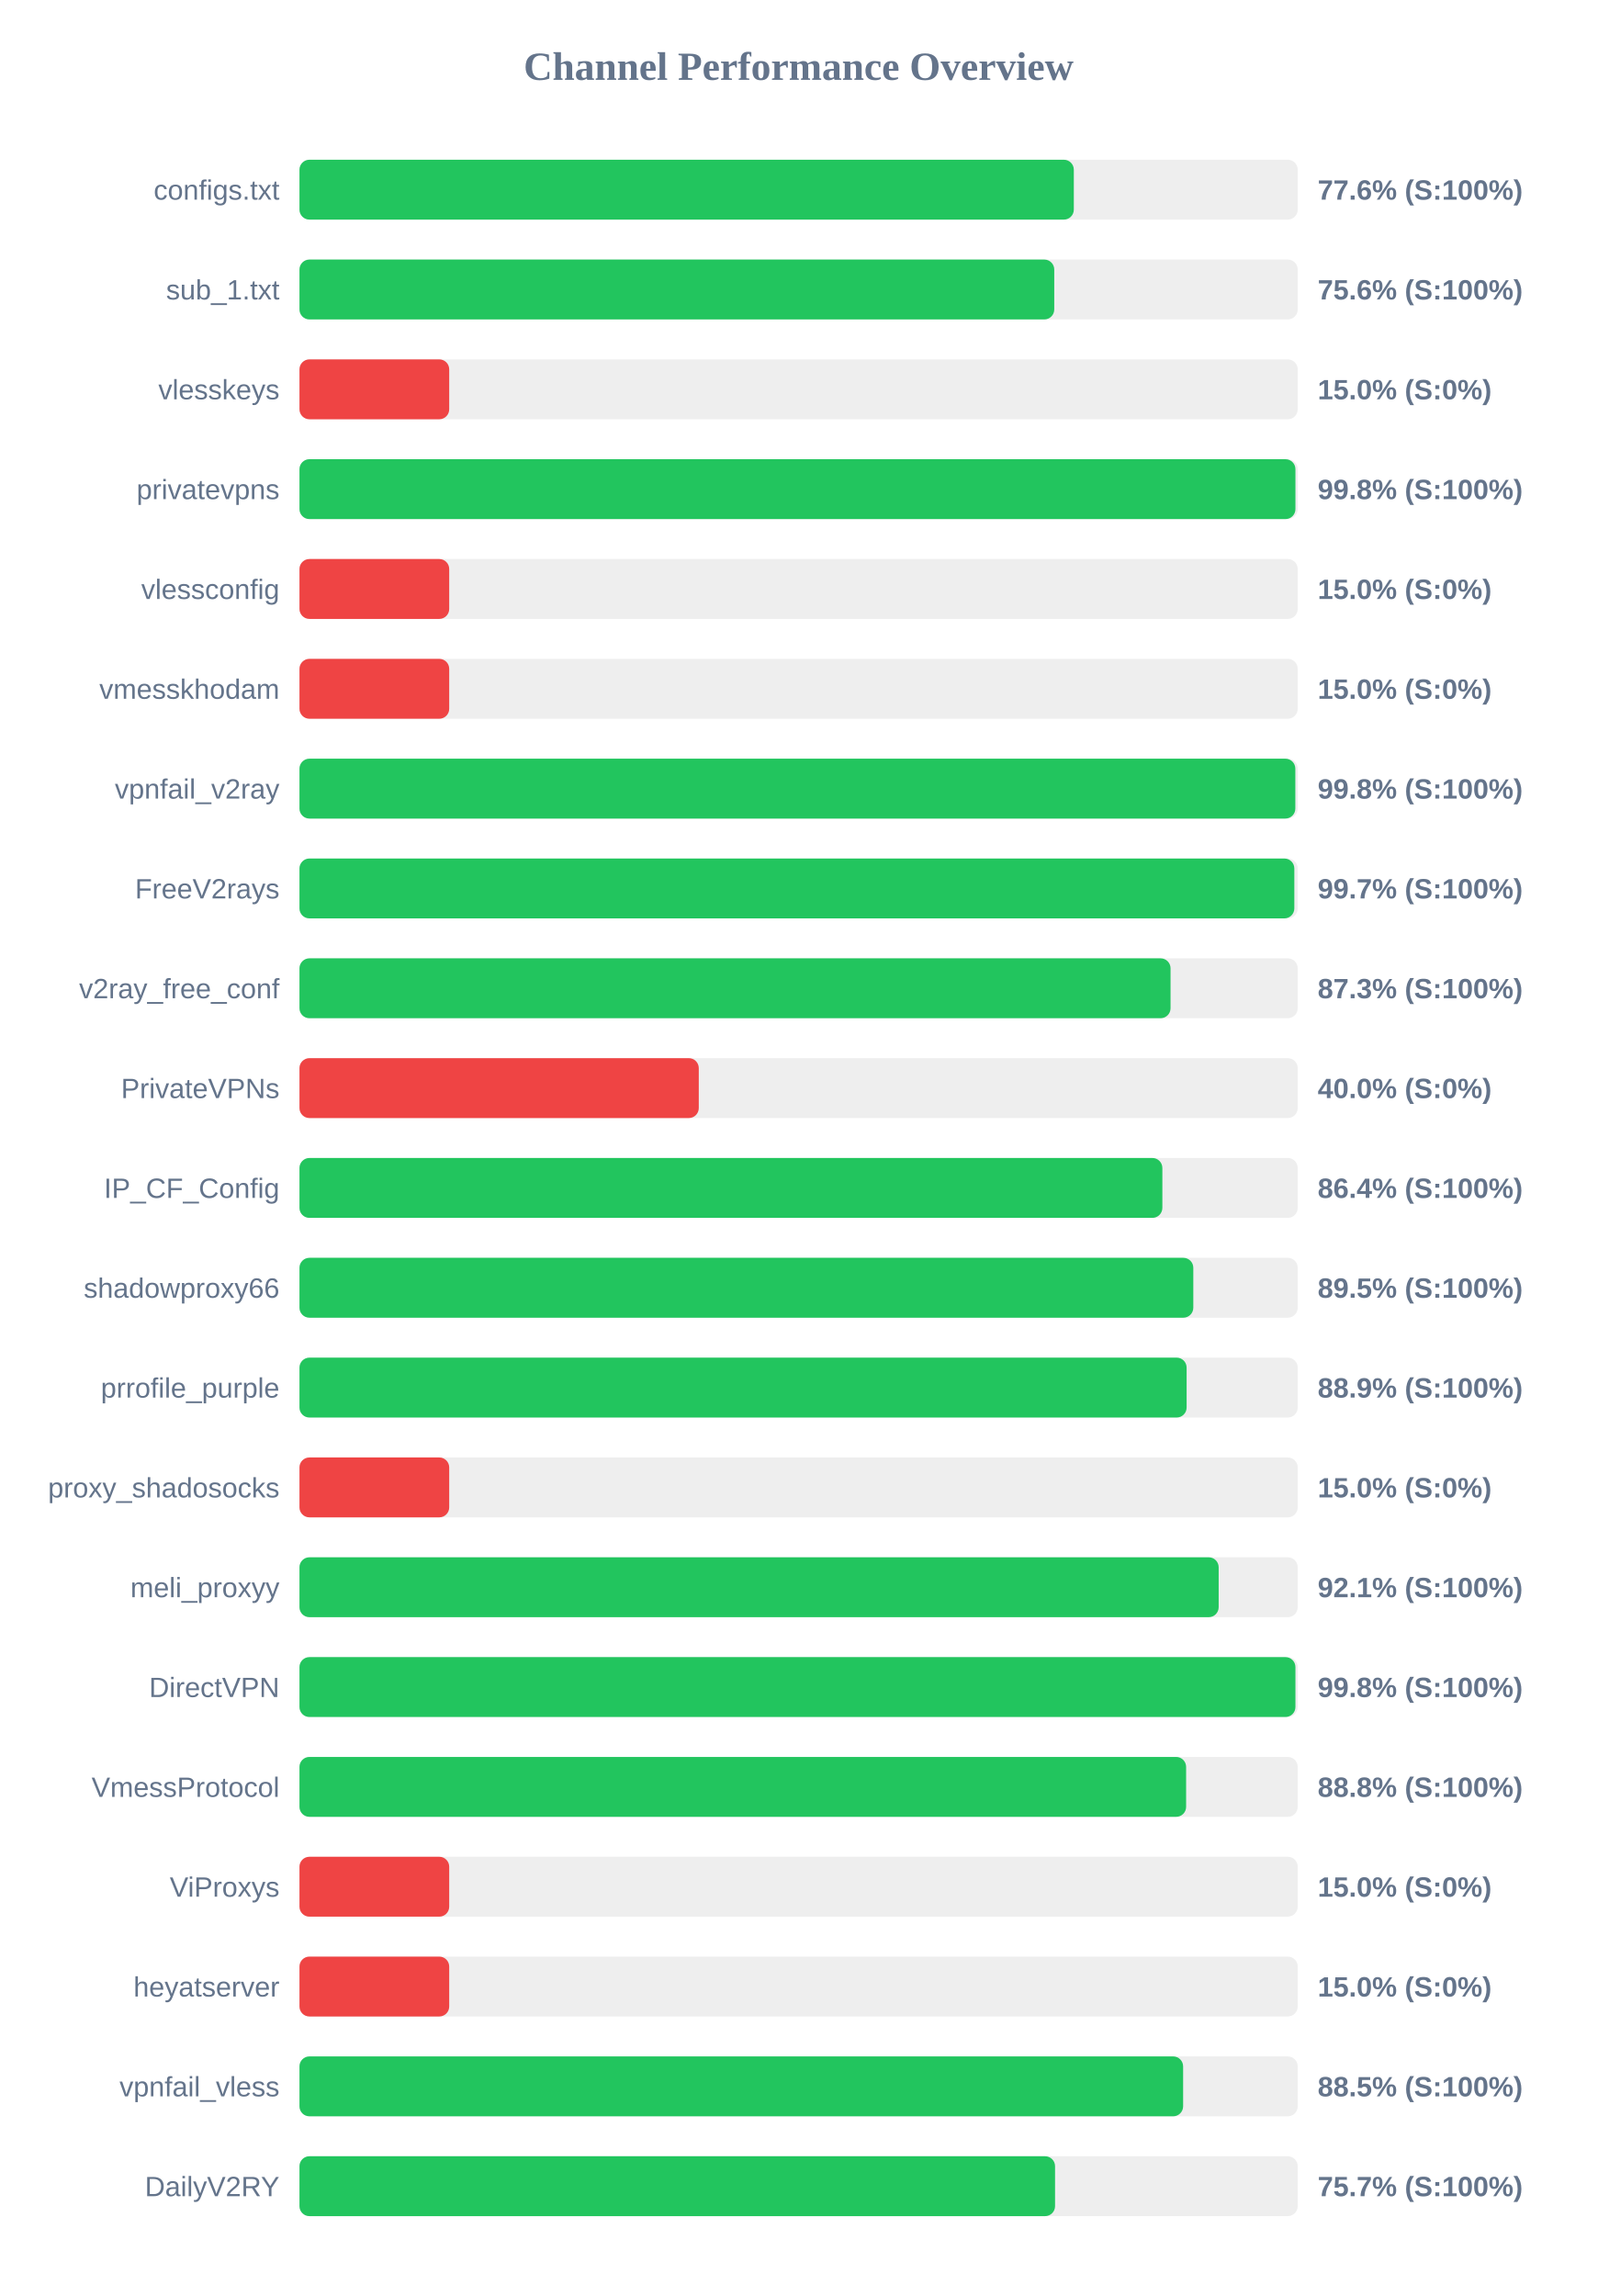
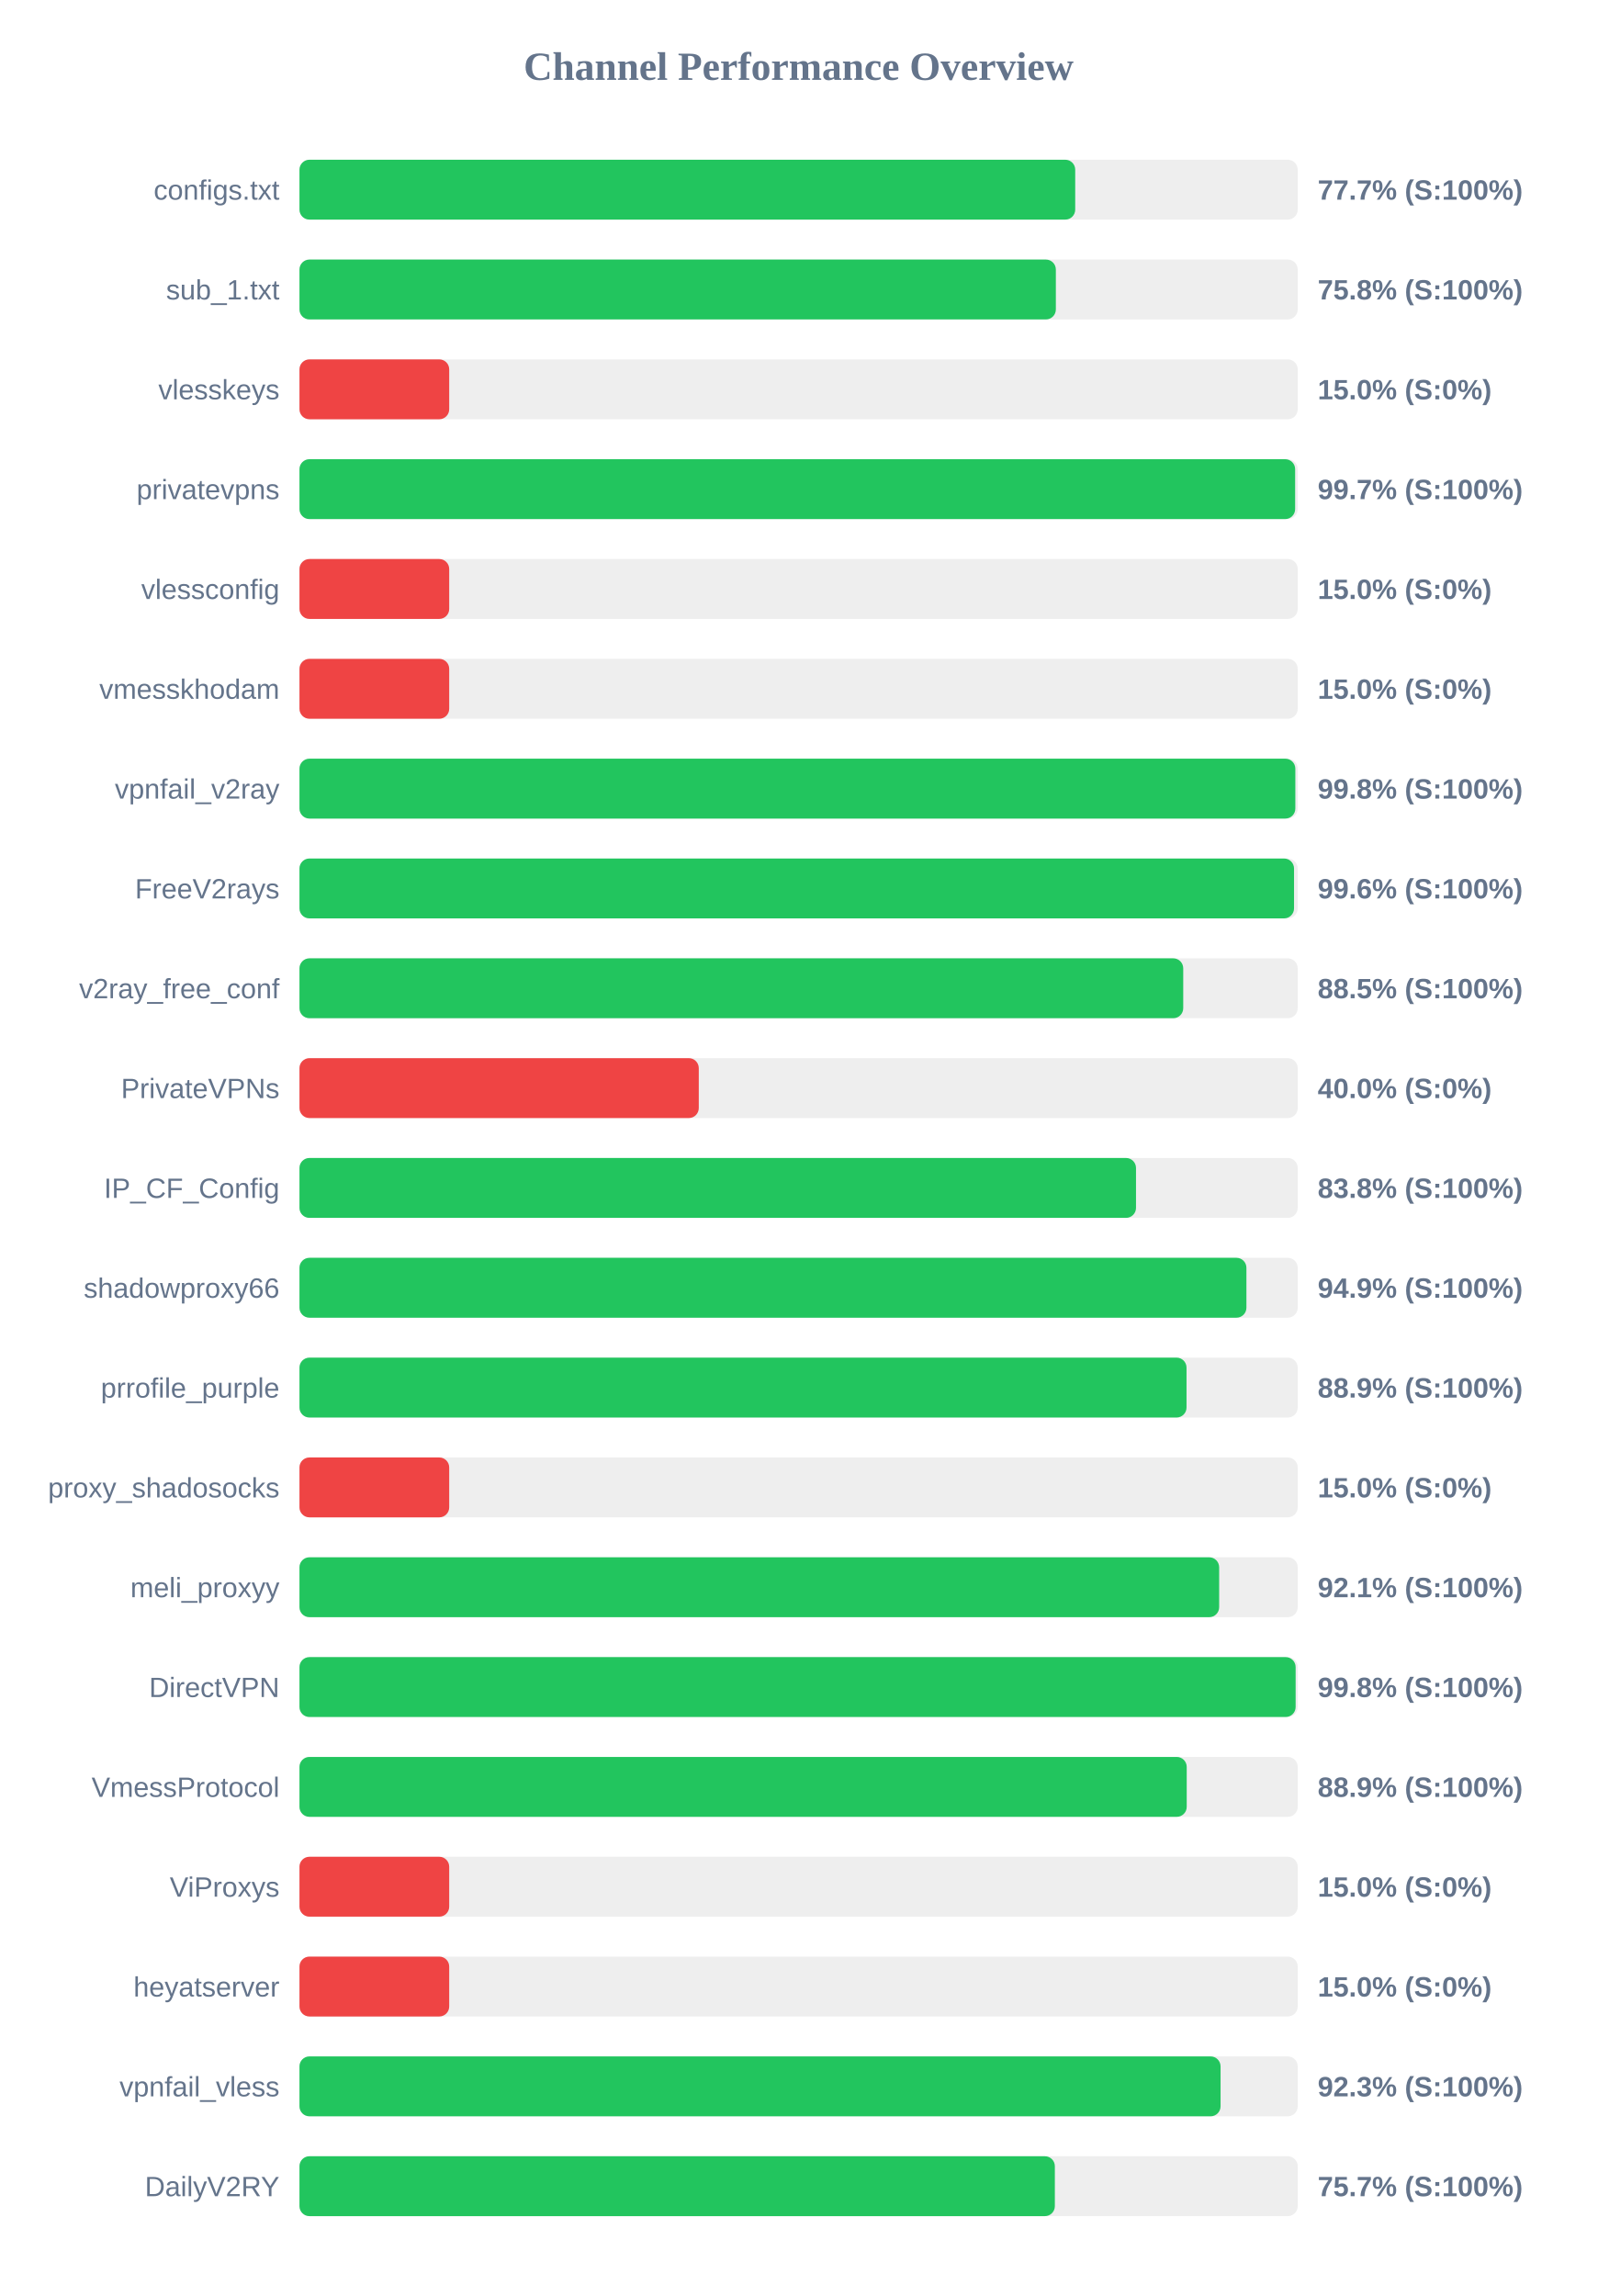
<svg xmlns="http://www.w3.org/2000/svg" width="800" height="1150" version="1.1">
  <style>
        .row { font: 14px Arial; fill: #64748b; }
        .score { font: bold 14px Arial; fill: #64748b; }
    </style>
  <text x="400" y="40" text-anchor="middle" font-size="20px" font-weight="bold" fill="#64748b">Channel Performance Overview</text>
  <rect x="150" y="80" width="500" height="30" fill="#eee" rx="5" />
-   <rect x="150" y="80" width="387.85" height="30" fill="#22c55e" rx="5" />
+   <rect x="150" y="80" width="388.55" height="30" fill="#22c55e" rx="5" />
  <text x="140" y="100" text-anchor="end" class="row">configs.txt</text>
-   <text x="660" y="100" text-anchor="start" class="score">77.6% (S:100%)</text>
+   <text x="660" y="100" text-anchor="start" class="score">77.7% (S:100%)</text>
  <rect x="150" y="130" width="500" height="30" fill="#eee" rx="5" />
-   <rect x="150" y="130" width="378.05" height="30" fill="#22c55e" rx="5" />
+   <rect x="150" y="130" width="378.85" height="30" fill="#22c55e" rx="5" />
  <text x="140" y="150" text-anchor="end" class="row">sub_1.txt</text>
-   <text x="660" y="150" text-anchor="start" class="score">75.6% (S:100%)</text>
+   <text x="660" y="150" text-anchor="start" class="score">75.8% (S:100%)</text>
  <rect x="150" y="180" width="500" height="30" fill="#eee" rx="5" />
  <rect x="150" y="180" width="75.0" height="30" fill="#ef4444" rx="5" />
  <text x="140" y="200" text-anchor="end" class="row">vlesskeys</text>
  <text x="660" y="200" text-anchor="start" class="score">15.0% (S:0%)</text>
  <rect x="150" y="230" width="500" height="30" fill="#eee" rx="5" />
-   <rect x="150" y="230" width="498.85" height="30" fill="#22c55e" rx="5" />
+   <rect x="150" y="230" width="498.7" height="30" fill="#22c55e" rx="5" />
  <text x="140" y="250" text-anchor="end" class="row">privatevpns</text>
-   <text x="660" y="250" text-anchor="start" class="score">99.8% (S:100%)</text>
+   <text x="660" y="250" text-anchor="start" class="score">99.7% (S:100%)</text>
  <rect x="150" y="280" width="500" height="30" fill="#eee" rx="5" />
  <rect x="150" y="280" width="75.0" height="30" fill="#ef4444" rx="5" />
  <text x="140" y="300" text-anchor="end" class="row">vlessconfig</text>
  <text x="660" y="300" text-anchor="start" class="score">15.0% (S:0%)</text>
  <rect x="150" y="330" width="500" height="30" fill="#eee" rx="5" />
  <rect x="150" y="330" width="75.0" height="30" fill="#ef4444" rx="5" />
  <text x="140" y="350" text-anchor="end" class="row">vmesskhodam</text>
  <text x="660" y="350" text-anchor="start" class="score">15.0% (S:0%)</text>
  <rect x="150" y="380" width="500" height="30" fill="#eee" rx="5" />
  <rect x="150" y="380" width="498.8" height="30" fill="#22c55e" rx="5" />
  <text x="140" y="400" text-anchor="end" class="row">vpnfail_v2ray</text>
  <text x="660" y="400" text-anchor="start" class="score">99.8% (S:100%)</text>
  <rect x="150" y="430" width="500" height="30" fill="#eee" rx="5" />
-   <rect x="150" y="430" width="498.3" height="30" fill="#22c55e" rx="5" />
+   <rect x="150" y="430" width="498.15" height="30" fill="#22c55e" rx="5" />
  <text x="140" y="450" text-anchor="end" class="row">FreeV2rays</text>
-   <text x="660" y="450" text-anchor="start" class="score">99.7% (S:100%)</text>
+   <text x="660" y="450" text-anchor="start" class="score">99.6% (S:100%)</text>
  <rect x="150" y="480" width="500" height="30" fill="#eee" rx="5" />
-   <rect x="150" y="480" width="436.3" height="30" fill="#22c55e" rx="5" />
+   <rect x="150" y="480" width="442.65" height="30" fill="#22c55e" rx="5" />
  <text x="140" y="500" text-anchor="end" class="row">v2ray_free_conf</text>
-   <text x="660" y="500" text-anchor="start" class="score">87.3% (S:100%)</text>
+   <text x="660" y="500" text-anchor="start" class="score">88.5% (S:100%)</text>
  <rect x="150" y="530" width="500" height="30" fill="#eee" rx="5" />
  <rect x="150" y="530" width="200.0" height="30" fill="#ef4444" rx="5" />
  <text x="140" y="550" text-anchor="end" class="row">PrivateVPNs</text>
  <text x="660" y="550" text-anchor="start" class="score">40.0% (S:0%)</text>
  <rect x="150" y="580" width="500" height="30" fill="#eee" rx="5" />
-   <rect x="150" y="580" width="432.2" height="30" fill="#22c55e" rx="5" />
+   <rect x="150" y="580" width="419.0" height="30" fill="#22c55e" rx="5" />
  <text x="140" y="600" text-anchor="end" class="row">IP_CF_Config</text>
-   <text x="660" y="600" text-anchor="start" class="score">86.4% (S:100%)</text>
+   <text x="660" y="600" text-anchor="start" class="score">83.8% (S:100%)</text>
  <rect x="150" y="630" width="500" height="30" fill="#eee" rx="5" />
-   <rect x="150" y="630" width="447.7" height="30" fill="#22c55e" rx="5" />
+   <rect x="150" y="630" width="474.3" height="30" fill="#22c55e" rx="5" />
  <text x="140" y="650" text-anchor="end" class="row">shadowproxy66</text>
-   <text x="660" y="650" text-anchor="start" class="score">89.5% (S:100%)</text>
+   <text x="660" y="650" text-anchor="start" class="score">94.9% (S:100%)</text>
  <rect x="150" y="680" width="500" height="30" fill="#eee" rx="5" />
-   <rect x="150" y="680" width="444.35" height="30" fill="#22c55e" rx="5" />
+   <rect x="150" y="680" width="444.3" height="30" fill="#22c55e" rx="5" />
  <text x="140" y="700" text-anchor="end" class="row">prrofile_purple</text>
  <text x="660" y="700" text-anchor="start" class="score">88.9% (S:100%)</text>
  <rect x="150" y="730" width="500" height="30" fill="#eee" rx="5" />
  <rect x="150" y="730" width="75.0" height="30" fill="#ef4444" rx="5" />
  <text x="140" y="750" text-anchor="end" class="row">proxy_shadosocks</text>
  <text x="660" y="750" text-anchor="start" class="score">15.0% (S:0%)</text>
  <rect x="150" y="780" width="500" height="30" fill="#eee" rx="5" />
-   <rect x="150" y="780" width="460.4" height="30" fill="#22c55e" rx="5" />
+   <rect x="150" y="780" width="460.65" height="30" fill="#22c55e" rx="5" />
  <text x="140" y="800" text-anchor="end" class="row">meli_proxyy</text>
  <text x="660" y="800" text-anchor="start" class="score">92.1% (S:100%)</text>
  <rect x="150" y="830" width="500" height="30" fill="#eee" rx="5" />
-   <rect x="150" y="830" width="498.85" height="30" fill="#22c55e" rx="5" />
+   <rect x="150" y="830" width="498.95" height="30" fill="#22c55e" rx="5" />
  <text x="140" y="850" text-anchor="end" class="row">DirectVPN</text>
  <text x="660" y="850" text-anchor="start" class="score">99.8% (S:100%)</text>
  <rect x="150" y="880" width="500" height="30" fill="#eee" rx="5" />
-   <rect x="150" y="880" width="444.1" height="30" fill="#22c55e" rx="5" />
+   <rect x="150" y="880" width="444.4" height="30" fill="#22c55e" rx="5" />
  <text x="140" y="900" text-anchor="end" class="row">VmessProtocol</text>
-   <text x="660" y="900" text-anchor="start" class="score">88.8% (S:100%)</text>
+   <text x="660" y="900" text-anchor="start" class="score">88.9% (S:100%)</text>
  <rect x="150" y="930" width="500" height="30" fill="#eee" rx="5" />
  <rect x="150" y="930" width="75.0" height="30" fill="#ef4444" rx="5" />
  <text x="140" y="950" text-anchor="end" class="row">ViProxys</text>
  <text x="660" y="950" text-anchor="start" class="score">15.0% (S:0%)</text>
  <rect x="150" y="980" width="500" height="30" fill="#eee" rx="5" />
  <rect x="150" y="980" width="75.0" height="30" fill="#ef4444" rx="5" />
  <text x="140" y="1000" text-anchor="end" class="row">heyatserver</text>
  <text x="660" y="1000" text-anchor="start" class="score">15.0% (S:0%)</text>
  <rect x="150" y="1030" width="500" height="30" fill="#eee" rx="5" />
-   <rect x="150" y="1030" width="442.6" height="30" fill="#22c55e" rx="5" />
+   <rect x="150" y="1030" width="461.35" height="30" fill="#22c55e" rx="5" />
  <text x="140" y="1050" text-anchor="end" class="row">vpnfail_vless</text>
-   <text x="660" y="1050" text-anchor="start" class="score">88.5% (S:100%)</text>
+   <text x="660" y="1050" text-anchor="start" class="score">92.3% (S:100%)</text>
  <rect x="150" y="1080" width="500" height="30" fill="#eee" rx="5" />
-   <rect x="150" y="1080" width="378.45" height="30" fill="#22c55e" rx="5" />
+   <rect x="150" y="1080" width="378.35" height="30" fill="#22c55e" rx="5" />
  <text x="140" y="1100" text-anchor="end" class="row">DailyV2RY</text>
  <text x="660" y="1100" text-anchor="start" class="score">75.7% (S:100%)</text>
</svg>
